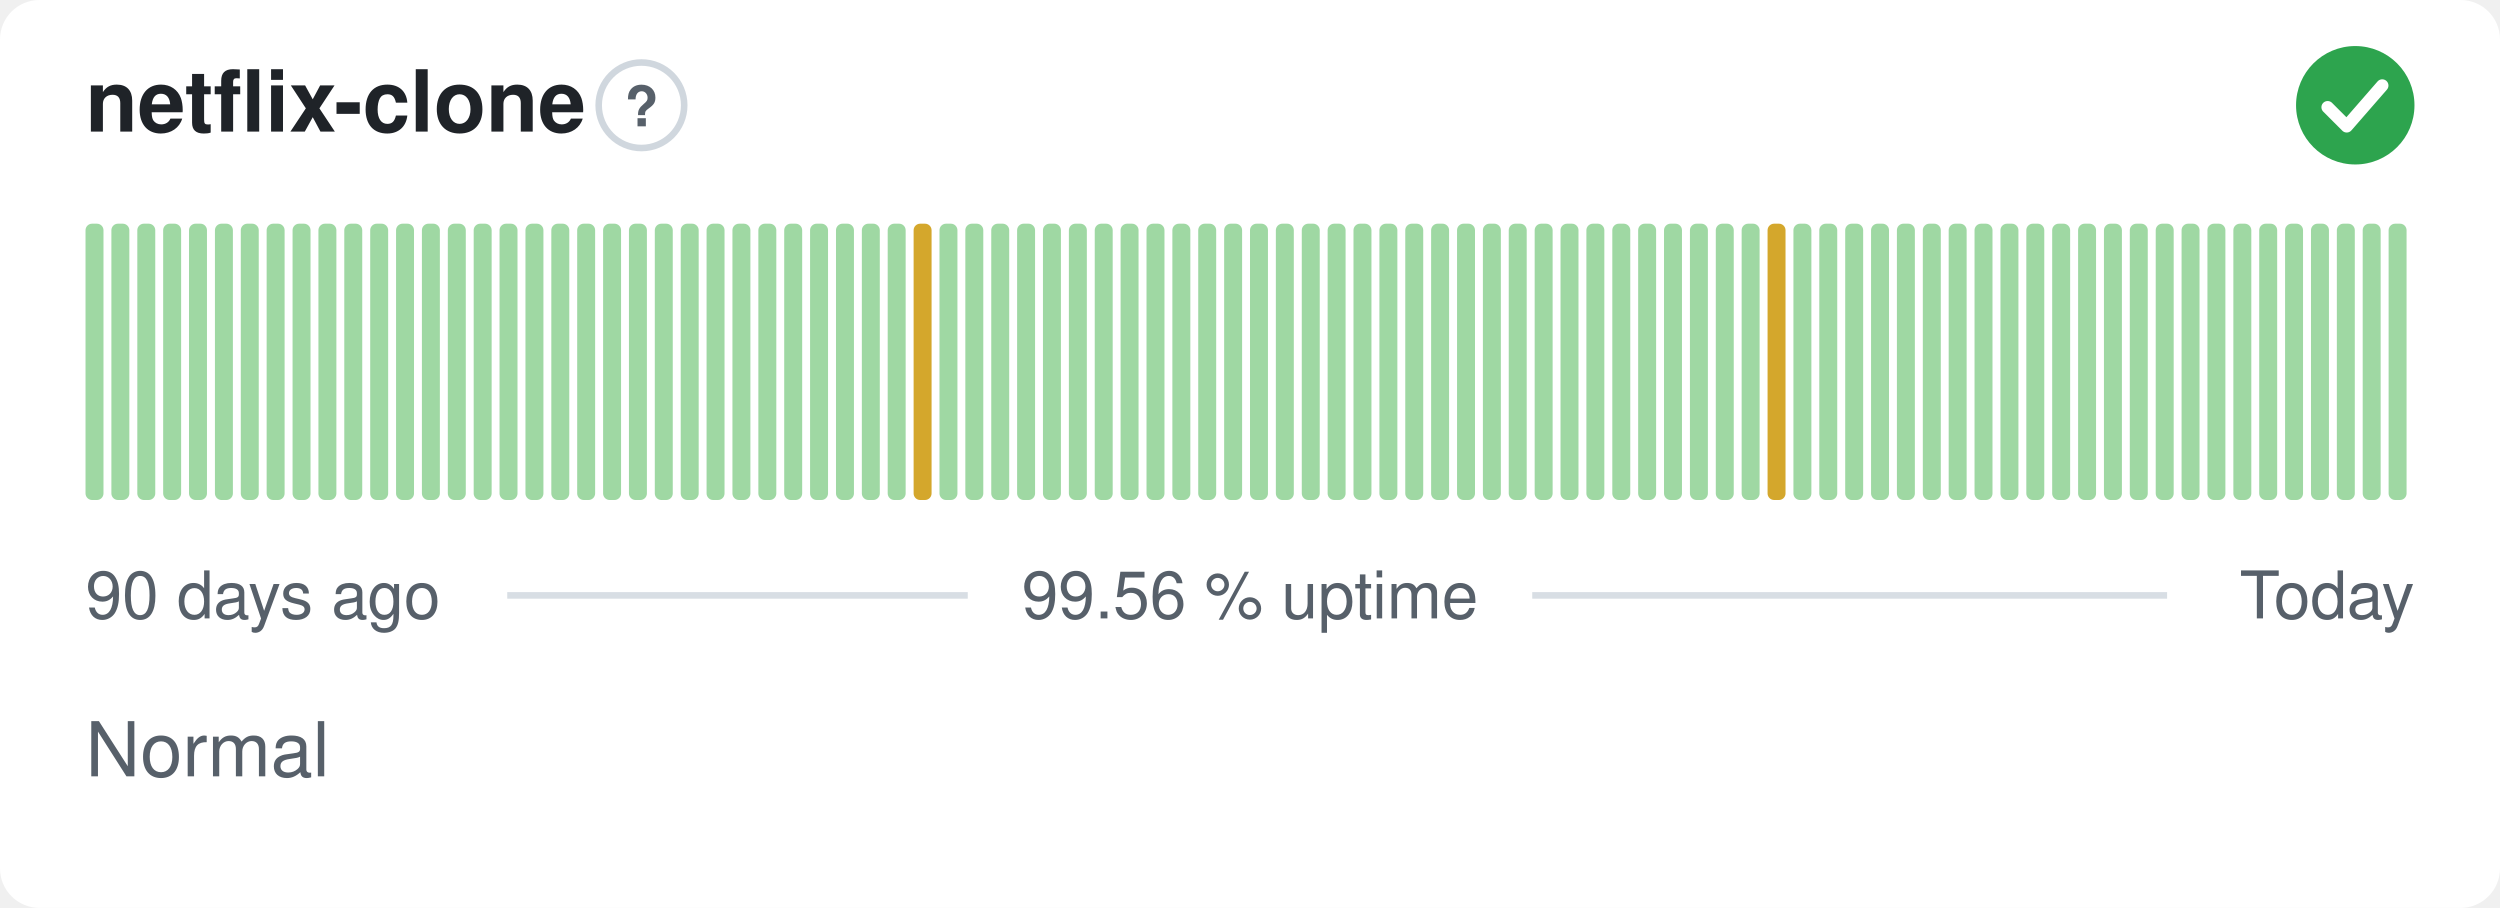
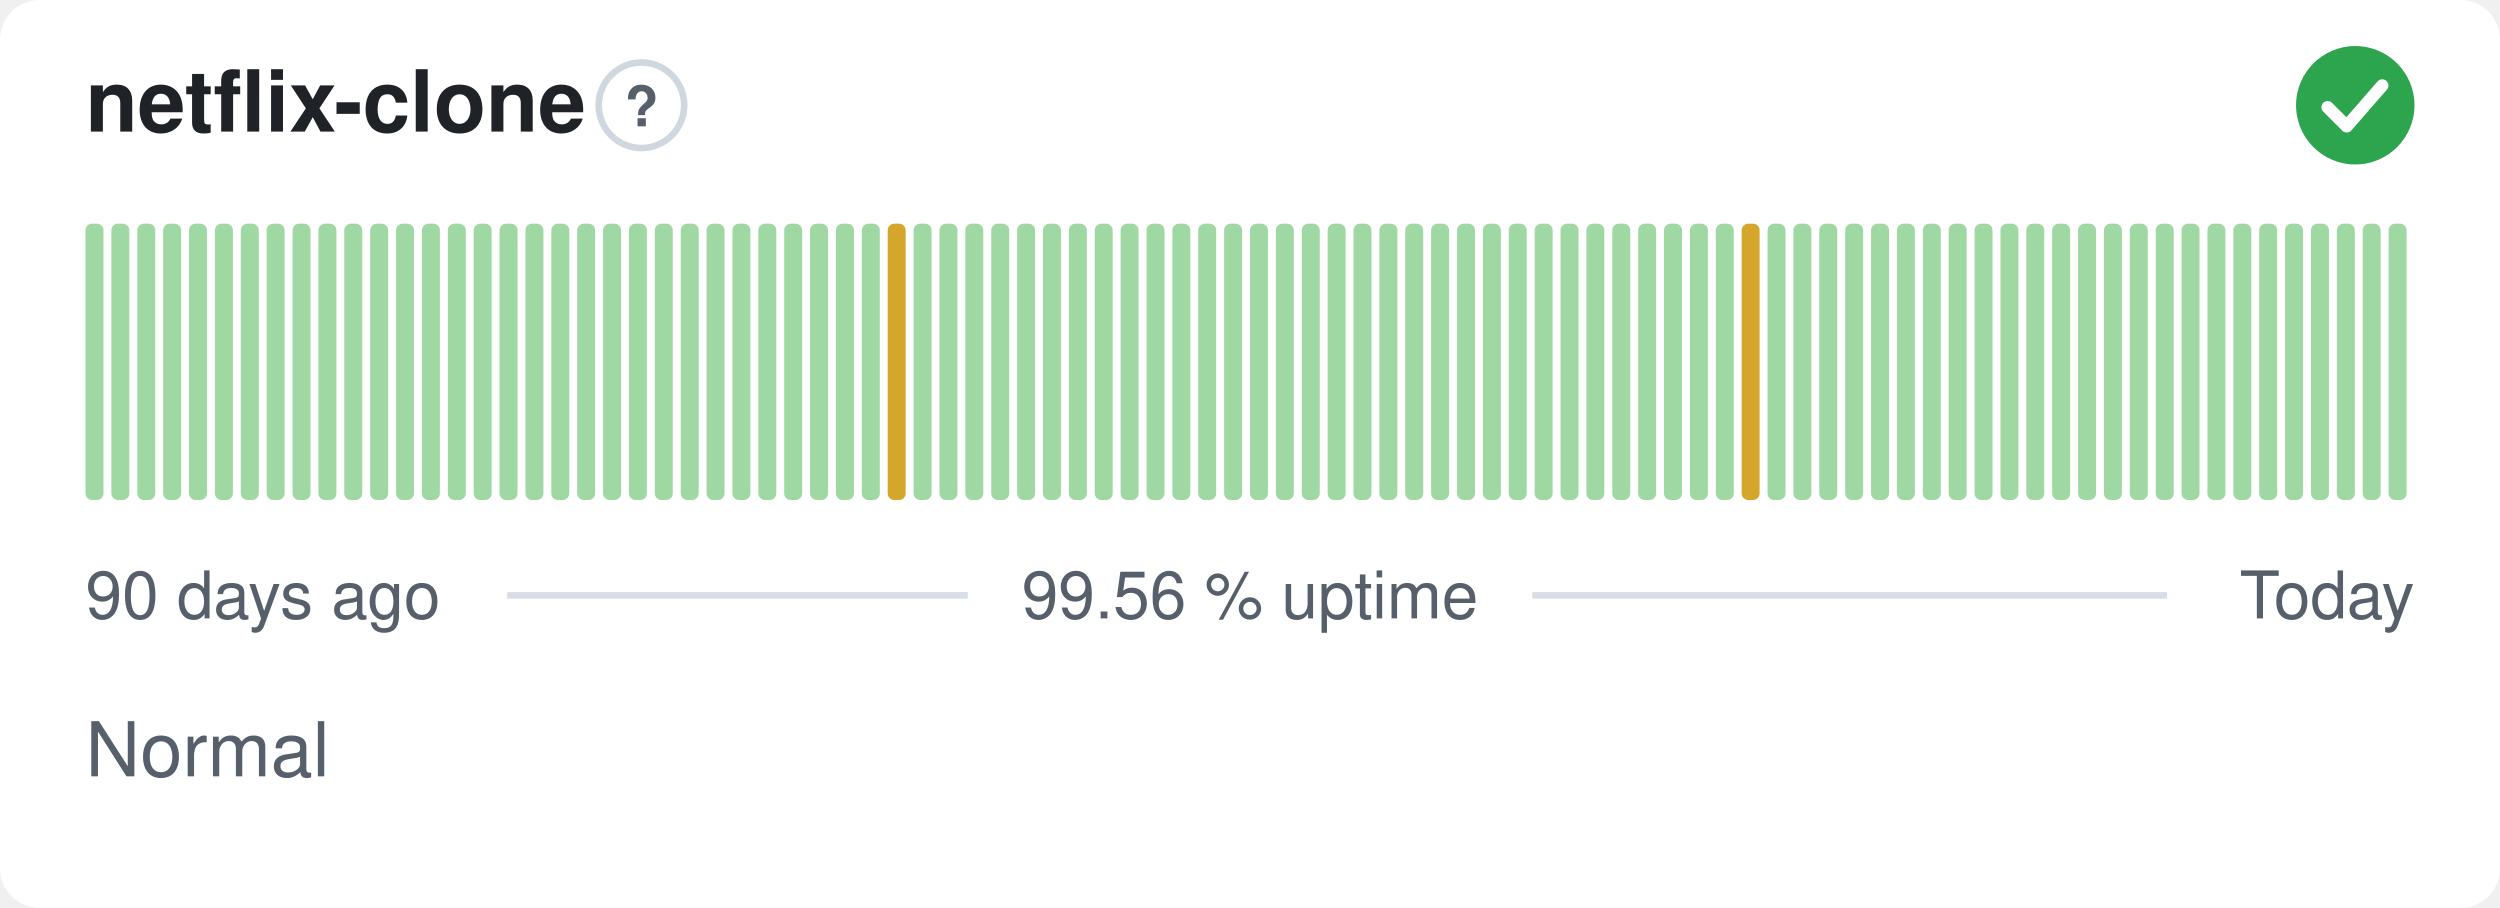
<svg xmlns="http://www.w3.org/2000/svg" width="380" height="138" viewBox="0 0 380 138" role="img" aria-label="netflix-clone: Normal, 99.56 % uptime over the last 90 days" font-family="-apple-system,BlinkMacSystemFont,'Segoe UI',Helvetica,Arial,sans-serif">
  <style>
    @media (prefers-color-scheme: dark) {
      .bg { fill: #0d1117 }
      .title { fill: #e6edf3 }
      .muted { fill: #8b949e }
      .hint { stroke: #30363d }
      .rule { stroke: #30363d }
      .nodata { fill: #21262d }
    }
  </style>
  <rect class="bg" width="380" height="138" rx="6" fill="#ffffff" />
  <text class="title" x="13" y="20" font-size="13" font-weight="600" fill="#1f2328">netflix-clone</text>
  <circle class="hint" cx="97.5" cy="16" r="6.5" fill="none" stroke="#d0d7de" stroke-width="1" />
  <text class="muted" x="97.5" y="19.2" text-anchor="middle" font-size="8.5" font-weight="700" fill="#57606a">?</text>
  <circle cx="358" cy="16" r="9" fill="#2da44e" />
  <path d="M353.80 16.30l2.90 2.90 5.40 -6.20" fill="none" stroke="#fff" stroke-width="1.89" stroke-linecap="round" stroke-linejoin="round" />
  <rect x="13.00" y="34.00" width="2.73" height="42.00" rx="1" fill="#9fd8a3" />
  <rect x="16.93" y="34.00" width="2.73" height="42.00" rx="1" fill="#9fd8a3" />
  <rect x="20.87" y="34.00" width="2.73" height="42.00" rx="1" fill="#9fd8a3" />
  <rect x="24.80" y="34.00" width="2.73" height="42.00" rx="1" fill="#9fd8a3" />
  <rect x="28.73" y="34.00" width="2.73" height="42.00" rx="1" fill="#9fd8a3" />
  <rect x="32.67" y="34.00" width="2.73" height="42.00" rx="1" fill="#9fd8a3" />
  <rect x="36.60" y="34.00" width="2.73" height="42.00" rx="1" fill="#9fd8a3" />
  <rect x="40.53" y="34.00" width="2.73" height="42.00" rx="1" fill="#9fd8a3" />
  <rect x="44.47" y="34.00" width="2.73" height="42.00" rx="1" fill="#9fd8a3" />
  <rect x="48.40" y="34.00" width="2.73" height="42.00" rx="1" fill="#9fd8a3" />
  <rect x="52.33" y="34.00" width="2.73" height="42.00" rx="1" fill="#9fd8a3" />
  <rect x="56.27" y="34.00" width="2.73" height="42.00" rx="1" fill="#9fd8a3" />
  <rect x="60.20" y="34.00" width="2.73" height="42.00" rx="1" fill="#9fd8a3" />
  <rect x="64.13" y="34.00" width="2.73" height="42.00" rx="1" fill="#9fd8a3" />
  <rect x="68.07" y="34.00" width="2.73" height="42.00" rx="1" fill="#9fd8a3" />
  <rect x="72.00" y="34.00" width="2.73" height="42.00" rx="1" fill="#9fd8a3" />
  <rect x="75.93" y="34.00" width="2.73" height="42.00" rx="1" fill="#9fd8a3" />
  <rect x="79.87" y="34.00" width="2.73" height="42.00" rx="1" fill="#9fd8a3" />
  <rect x="83.80" y="34.00" width="2.73" height="42.00" rx="1" fill="#9fd8a3" />
  <rect x="87.73" y="34.00" width="2.73" height="42.00" rx="1" fill="#9fd8a3" />
  <rect x="91.67" y="34.00" width="2.73" height="42.00" rx="1" fill="#9fd8a3" />
  <rect x="95.60" y="34.00" width="2.73" height="42.00" rx="1" fill="#9fd8a3" />
  <rect x="99.53" y="34.00" width="2.73" height="42.00" rx="1" fill="#9fd8a3" />
  <rect x="103.47" y="34.00" width="2.73" height="42.00" rx="1" fill="#9fd8a3" />
  <rect x="107.40" y="34.00" width="2.73" height="42.00" rx="1" fill="#9fd8a3" />
  <rect x="111.33" y="34.00" width="2.73" height="42.00" rx="1" fill="#9fd8a3" />
  <rect x="115.27" y="34.00" width="2.73" height="42.00" rx="1" fill="#9fd8a3" />
  <rect x="119.20" y="34.00" width="2.73" height="42.00" rx="1" fill="#9fd8a3" />
  <rect x="123.13" y="34.00" width="2.73" height="42.00" rx="1" fill="#9fd8a3" />
  <rect x="127.07" y="34.00" width="2.73" height="42.00" rx="1" fill="#9fd8a3" />
  <rect x="131.00" y="34.00" width="2.73" height="42.00" rx="1" fill="#9fd8a3" />
-   <rect x="134.93" y="34.00" width="2.73" height="42.00" rx="1" fill="#9fd8a3" />
-   <rect x="138.87" y="34.00" width="2.73" height="42.00" rx="1" fill="#d4a72c" />
+   <rect x="134.93" y="34.00" width="2.73" height="42.00" rx="1" fill="#d4a72c" />
+   <rect x="138.87" y="34.00" width="2.73" height="42.00" rx="1" fill="#9fd8a3" />
  <rect x="142.80" y="34.00" width="2.73" height="42.00" rx="1" fill="#9fd8a3" />
  <rect x="146.73" y="34.00" width="2.73" height="42.00" rx="1" fill="#9fd8a3" />
  <rect x="150.67" y="34.00" width="2.73" height="42.00" rx="1" fill="#9fd8a3" />
  <rect x="154.60" y="34.00" width="2.73" height="42.00" rx="1" fill="#9fd8a3" />
  <rect x="158.53" y="34.00" width="2.73" height="42.00" rx="1" fill="#9fd8a3" />
  <rect x="162.47" y="34.00" width="2.73" height="42.00" rx="1" fill="#9fd8a3" />
  <rect x="166.40" y="34.00" width="2.73" height="42.00" rx="1" fill="#9fd8a3" />
  <rect x="170.33" y="34.00" width="2.73" height="42.00" rx="1" fill="#9fd8a3" />
  <rect x="174.27" y="34.00" width="2.73" height="42.00" rx="1" fill="#9fd8a3" />
  <rect x="178.20" y="34.00" width="2.73" height="42.00" rx="1" fill="#9fd8a3" />
  <rect x="182.13" y="34.00" width="2.73" height="42.00" rx="1" fill="#9fd8a3" />
  <rect x="186.07" y="34.00" width="2.73" height="42.00" rx="1" fill="#9fd8a3" />
  <rect x="190.00" y="34.00" width="2.73" height="42.00" rx="1" fill="#9fd8a3" />
  <rect x="193.93" y="34.00" width="2.73" height="42.00" rx="1" fill="#9fd8a3" />
  <rect x="197.87" y="34.00" width="2.73" height="42.00" rx="1" fill="#9fd8a3" />
  <rect x="201.80" y="34.00" width="2.73" height="42.00" rx="1" fill="#9fd8a3" />
  <rect x="205.73" y="34.00" width="2.73" height="42.00" rx="1" fill="#9fd8a3" />
  <rect x="209.67" y="34.00" width="2.73" height="42.00" rx="1" fill="#9fd8a3" />
  <rect x="213.60" y="34.00" width="2.73" height="42.00" rx="1" fill="#9fd8a3" />
  <rect x="217.53" y="34.00" width="2.73" height="42.00" rx="1" fill="#9fd8a3" />
  <rect x="221.47" y="34.00" width="2.73" height="42.00" rx="1" fill="#9fd8a3" />
  <rect x="225.40" y="34.00" width="2.73" height="42.00" rx="1" fill="#9fd8a3" />
  <rect x="229.33" y="34.00" width="2.73" height="42.00" rx="1" fill="#9fd8a3" />
  <rect x="233.27" y="34.00" width="2.73" height="42.00" rx="1" fill="#9fd8a3" />
  <rect x="237.20" y="34.00" width="2.73" height="42.00" rx="1" fill="#9fd8a3" />
  <rect x="241.13" y="34.00" width="2.73" height="42.00" rx="1" fill="#9fd8a3" />
  <rect x="245.07" y="34.00" width="2.73" height="42.00" rx="1" fill="#9fd8a3" />
  <rect x="249.00" y="34.00" width="2.73" height="42.00" rx="1" fill="#9fd8a3" />
  <rect x="252.93" y="34.00" width="2.73" height="42.00" rx="1" fill="#9fd8a3" />
  <rect x="256.87" y="34.00" width="2.73" height="42.00" rx="1" fill="#9fd8a3" />
  <rect x="260.80" y="34.00" width="2.73" height="42.00" rx="1" fill="#9fd8a3" />
-   <rect x="264.73" y="34.00" width="2.73" height="42.00" rx="1" fill="#9fd8a3" />
-   <rect x="268.67" y="34.00" width="2.73" height="42.00" rx="1" fill="#d4a72c" />
+   <rect x="264.73" y="34.00" width="2.73" height="42.00" rx="1" fill="#d4a72c" />
+   <rect x="268.67" y="34.00" width="2.73" height="42.00" rx="1" fill="#9fd8a3" />
  <rect x="272.60" y="34.00" width="2.73" height="42.00" rx="1" fill="#9fd8a3" />
  <rect x="276.53" y="34.00" width="2.73" height="42.00" rx="1" fill="#9fd8a3" />
  <rect x="280.47" y="34.00" width="2.73" height="42.00" rx="1" fill="#9fd8a3" />
  <rect x="284.40" y="34.00" width="2.73" height="42.00" rx="1" fill="#9fd8a3" />
  <rect x="288.33" y="34.00" width="2.73" height="42.00" rx="1" fill="#9fd8a3" />
  <rect x="292.27" y="34.00" width="2.73" height="42.00" rx="1" fill="#9fd8a3" />
  <rect x="296.20" y="34.00" width="2.73" height="42.00" rx="1" fill="#9fd8a3" />
  <rect x="300.13" y="34.00" width="2.73" height="42.00" rx="1" fill="#9fd8a3" />
  <rect x="304.07" y="34.00" width="2.73" height="42.00" rx="1" fill="#9fd8a3" />
  <rect x="308.00" y="34.00" width="2.73" height="42.00" rx="1" fill="#9fd8a3" />
  <rect x="311.93" y="34.00" width="2.73" height="42.00" rx="1" fill="#9fd8a3" />
  <rect x="315.87" y="34.00" width="2.73" height="42.00" rx="1" fill="#9fd8a3" />
  <rect x="319.80" y="34.00" width="2.73" height="42.00" rx="1" fill="#9fd8a3" />
  <rect x="323.73" y="34.00" width="2.73" height="42.00" rx="1" fill="#9fd8a3" />
  <rect x="327.67" y="34.00" width="2.73" height="42.00" rx="1" fill="#9fd8a3" />
  <rect x="331.60" y="34.00" width="2.73" height="42.00" rx="1" fill="#9fd8a3" />
  <rect x="335.53" y="34.00" width="2.73" height="42.00" rx="1" fill="#9fd8a3" />
  <rect x="339.47" y="34.00" width="2.73" height="42.00" rx="1" fill="#9fd8a3" />
  <rect x="343.40" y="34.00" width="2.73" height="42.00" rx="1" fill="#9fd8a3" />
  <rect x="347.33" y="34.00" width="2.73" height="42.00" rx="1" fill="#9fd8a3" />
  <rect x="351.27" y="34.00" width="2.73" height="42.00" rx="1" fill="#9fd8a3" />
  <rect x="355.20" y="34.00" width="2.73" height="42.00" rx="1" fill="#9fd8a3" />
  <rect x="359.13" y="34.00" width="2.73" height="42.00" rx="1" fill="#9fd8a3" />
  <rect x="363.07" y="34.00" width="2.73" height="42.00" rx="1" fill="#9fd8a3" />
  <text class="muted" x="13" y="94" font-size="10" fill="#57606a">90 days ago</text>
  <text class="muted" x="190" y="94" text-anchor="middle" font-size="10" fill="#57606a">99.56 % uptime</text>
  <text class="muted" x="367" y="94" text-anchor="end" font-size="10" fill="#57606a">Today</text>
  <line class="rule" x1="77.1" y1="90.5" x2="147.1" y2="90.5" stroke="#d8dee4" stroke-width="1" />
  <line class="rule" x1="232.9" y1="90.5" x2="329.4" y2="90.5" stroke="#d8dee4" stroke-width="1" />
  <text class="muted" x="13" y="118" font-size="11.5" fill="#57606a">Normal</text>
</svg>
